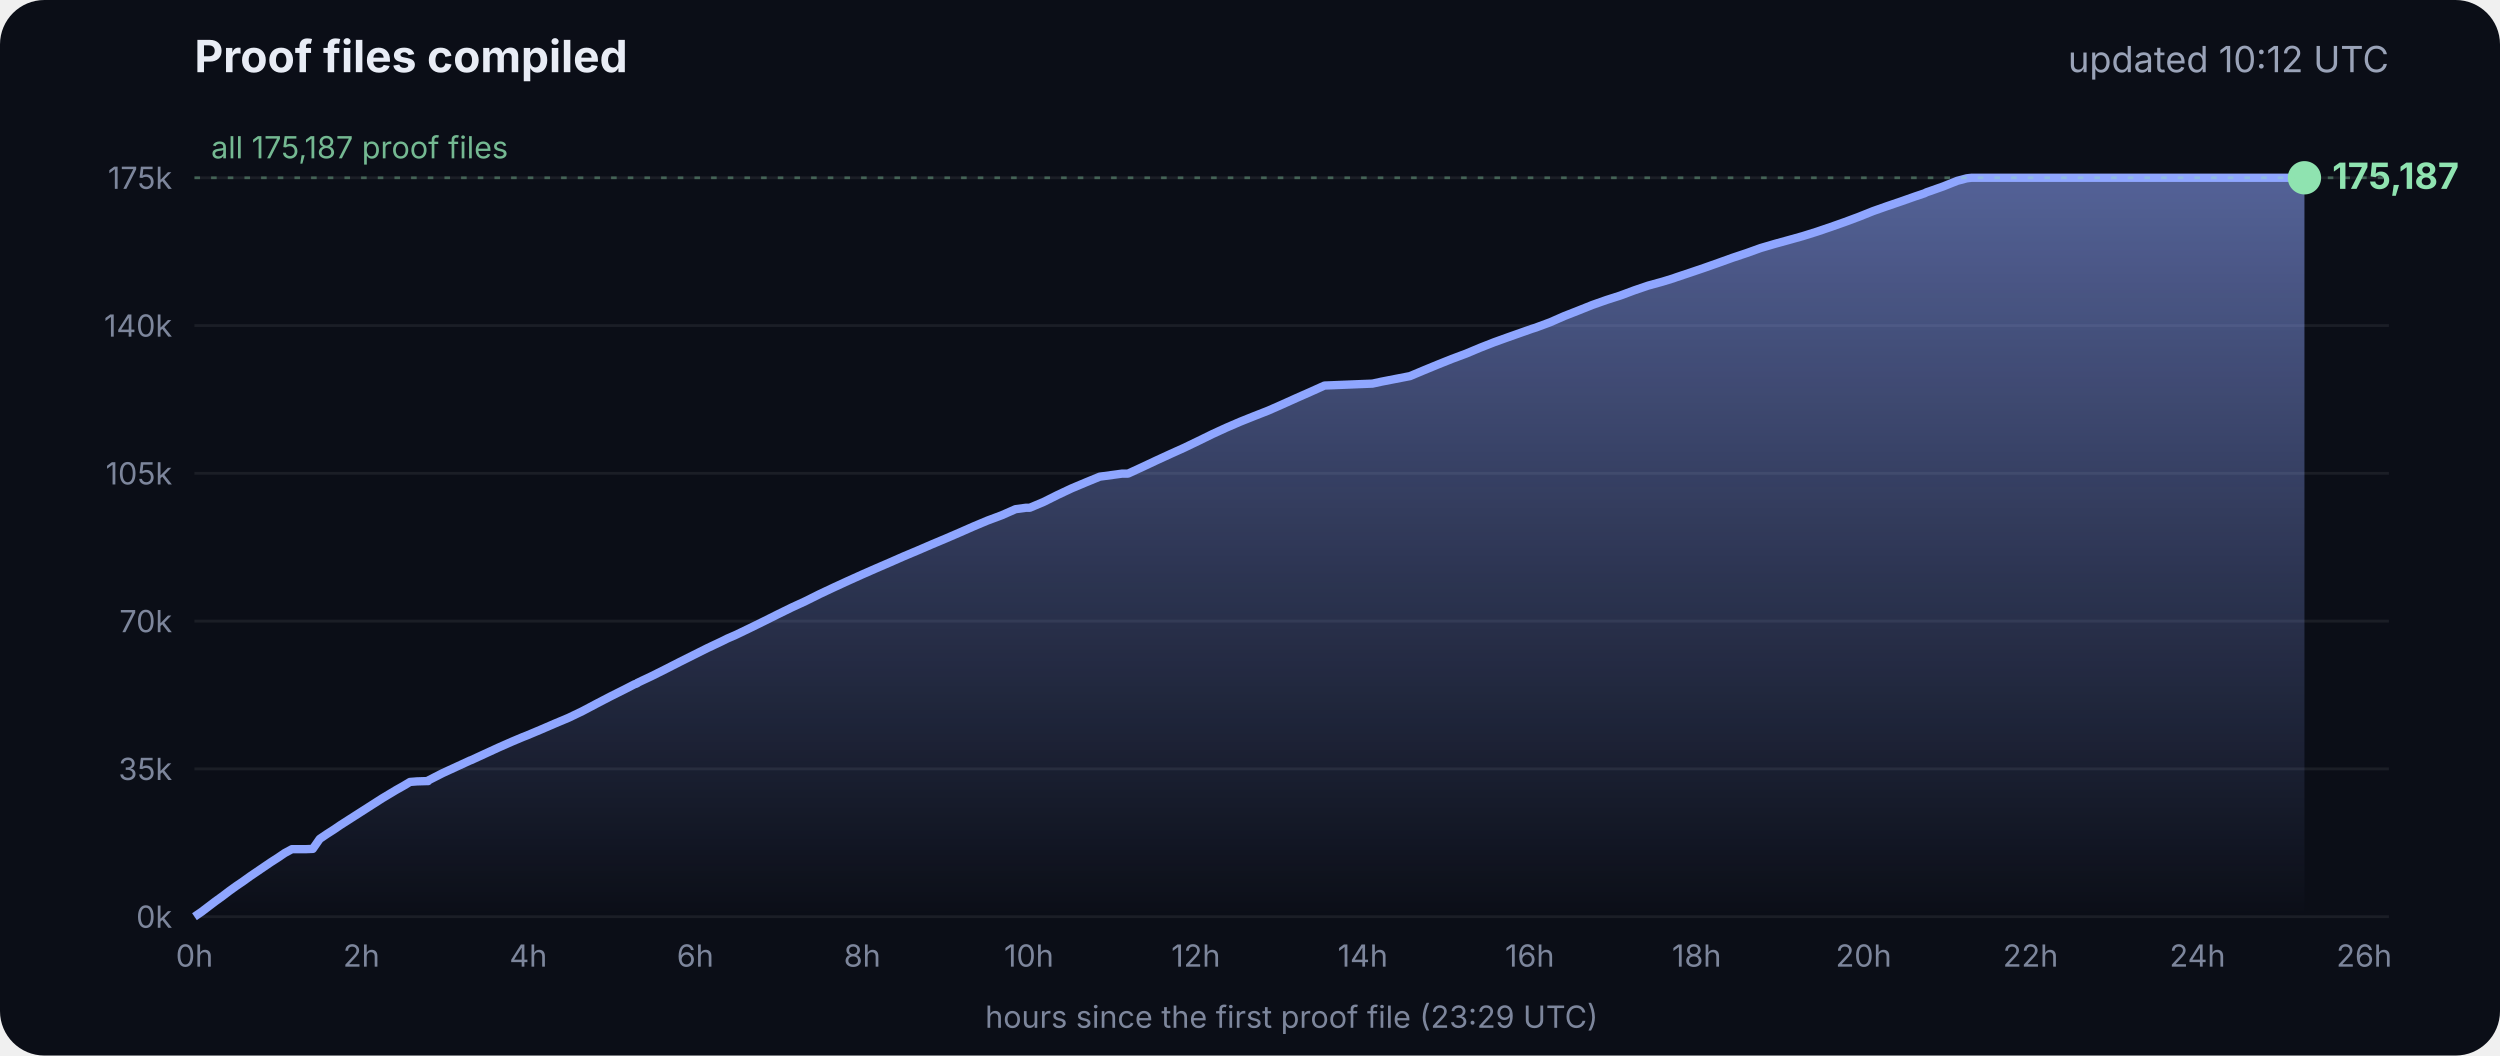
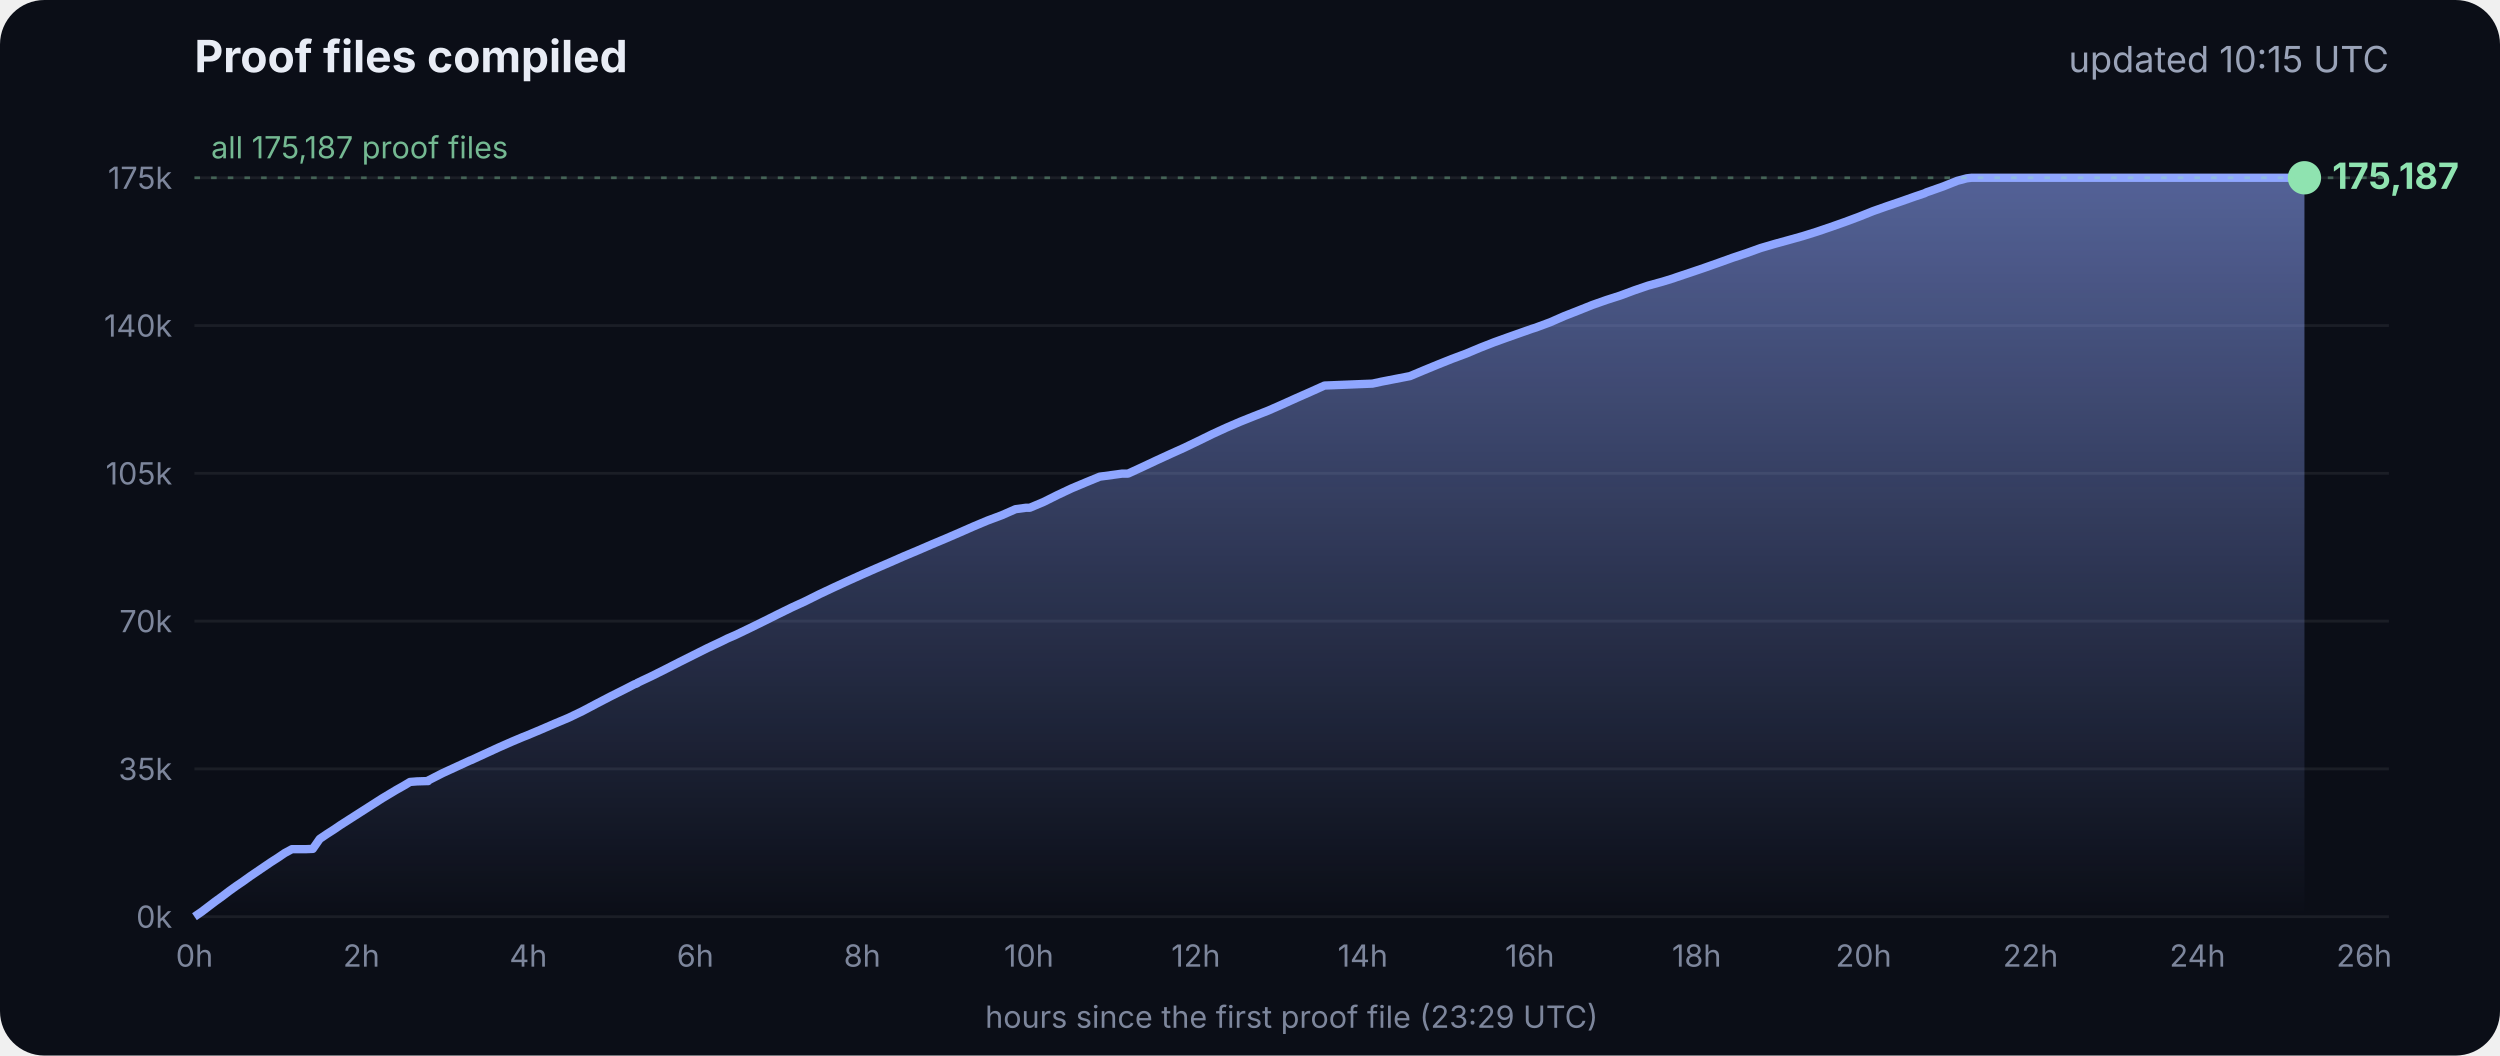
<svg xmlns="http://www.w3.org/2000/svg" viewBox="0 0 900 380" font-family="Inter, -apple-system, Segoe UI, sans-serif">
  <defs>
    <linearGradient id="g" x1="0" y1="0" x2="0" y2="1">
      <stop offset="0" stop-color="#8fa6ff" stop-opacity=".55" />
      <stop offset="1" stop-color="#8fa6ff" stop-opacity="0" />
    </linearGradient>
  </defs>
  <rect width="900" height="380" rx="16" fill="#0b0e17" />
  <text x="70" y="26" fill="#e8ecf5" font-size="16" font-weight="700">Proof files compiled</text>
-   <text x="860" y="26" fill="#9aa3b8" font-size="13" text-anchor="end">updated 10:12 UTC</text>
+   <text x="860" y="26" fill="#9aa3b8" font-size="13" text-anchor="end">updated 10:15 UTC</text>
  <line x1="70" x2="860" y1="330.0" y2="330.0" stroke="#ffffff" stroke-opacity=".07" />
  <text x="62" y="334.0" fill="#7d869c" font-size="11" text-anchor="end">0k</text>
  <line x1="70" x2="860" y1="276.8" y2="276.8" stroke="#ffffff" stroke-opacity=".07" />
  <text x="62" y="280.8" fill="#7d869c" font-size="11" text-anchor="end">35k</text>
  <line x1="70" x2="860" y1="223.6" y2="223.6" stroke="#ffffff" stroke-opacity=".07" />
  <text x="62" y="227.6" fill="#7d869c" font-size="11" text-anchor="end">70k</text>
  <line x1="70" x2="860" y1="170.4" y2="170.4" stroke="#ffffff" stroke-opacity=".07" />
  <text x="62" y="174.4" fill="#7d869c" font-size="11" text-anchor="end">105k</text>
  <line x1="70" x2="860" y1="117.2" y2="117.2" stroke="#ffffff" stroke-opacity=".07" />
  <text x="62" y="121.2" fill="#7d869c" font-size="11" text-anchor="end">140k</text>
  <line x1="70" x2="860" y1="64.0" y2="64.0" stroke="#ffffff" stroke-opacity=".07" />
  <text x="62" y="68.0" fill="#7d869c" font-size="11" text-anchor="end">175k</text>
  <text x="70.0" y="348" fill="#7d869c" font-size="11" text-anchor="middle">0h</text>
  <text x="130.1" y="348" fill="#7d869c" font-size="11" text-anchor="middle">2h</text>
  <text x="190.2" y="348" fill="#7d869c" font-size="11" text-anchor="middle">4h</text>
  <text x="250.3" y="348" fill="#7d869c" font-size="11" text-anchor="middle">6h</text>
  <text x="310.4" y="348" fill="#7d869c" font-size="11" text-anchor="middle">8h</text>
  <text x="370.4" y="348" fill="#7d869c" font-size="11" text-anchor="middle">10h</text>
  <text x="430.5" y="348" fill="#7d869c" font-size="11" text-anchor="middle">12h</text>
  <text x="490.6" y="348" fill="#7d869c" font-size="11" text-anchor="middle">14h</text>
  <text x="550.7" y="348" fill="#7d869c" font-size="11" text-anchor="middle">16h</text>
  <text x="610.8" y="348" fill="#7d869c" font-size="11" text-anchor="middle">18h</text>
  <text x="670.9" y="348" fill="#7d869c" font-size="11" text-anchor="middle">20h</text>
  <text x="731.0" y="348" fill="#7d869c" font-size="11" text-anchor="middle">22h</text>
  <text x="791.1" y="348" fill="#7d869c" font-size="11" text-anchor="middle">24h</text>
  <text x="851.1" y="348" fill="#7d869c" font-size="11" text-anchor="middle">26h</text>
  <polygon points="70.0,330.0 70.0,330.0 72.5,328.3 75.0,326.4 77.5,324.5 80.0,322.7 82.5,320.8 85.0,319.0 87.5,317.3 90.0,315.5 92.5,313.8 95.0,312.1 97.5,310.4 100.0,308.8 102.5,307.1 105.1,305.7 107.6,305.7 110.1,305.7 112.6,305.6 115.1,302.0 117.6,300.3 120.1,298.7 122.6,297.0 125.1,295.4 127.6,293.8 130.1,292.2 132.6,290.6 135.1,289.0 137.6,287.4 140.1,285.9 142.6,284.4 145.1,283.0 147.6,281.5 150.1,281.3 153.5,281.2 153.7,281.2 154.1,281.2 154.3,280.9 159.4,278.3 164.4,276.0 169.4,273.7 169.5,273.7 174.5,271.4 179.5,269.1 184.5,266.9 188.3,265.3 189.6,264.8 194.6,262.7 199.7,260.5 204.7,258.4 209.7,256.0 214.8,253.3 219.8,250.7 224.8,248.2 228.5,246.3 228.9,246.2 229.5,245.9 229.5,245.8 234.6,243.4 239.6,240.9 244.7,238.3 249.7,235.8 254.7,233.3 259.8,230.9 261.8,229.9 264.8,228.6 269.8,226.2 274.9,223.7 279.9,221.2 285.0,218.7 290.0,216.4 295.0,213.9 300.1,211.5 305.1,209.2 310.2,206.9 315.2,204.7 320.3,202.5 325.3,200.3 330.3,198.2 335.4,196.0 340.4,193.9 345.5,191.7 350.5,189.5 355.5,187.4 360.6,185.5 365.6,183.3 369.3,182.8 370.7,182.8 375.7,180.7 380.7,178.2 385.8,175.8 390.8,173.7 395.9,171.6 404.0,170.5 406.1,170.5 411.1,168.2 416.2,165.8 421.2,163.5 426.3,161.2 431.3,158.8 436.4,156.3 441.4,154.0 446.5,151.8 451.5,149.8 456.6,147.8 461.6,145.6 466.7,143.3 471.7,141.1 476.8,138.8 494.1,138.1 497.3,137.4 507.6,135.4 512.6,133.3 517.7,131.2 522.7,129.2 527.8,127.3 532.8,125.2 537.9,123.2 542.9,121.4 548.0,119.6 551.4,118.4 553.0,117.9 553.5,117.7 558.1,116.0 563.1,113.8 568.2,111.8 573.2,109.8 578.3,108.0 583.3,106.4 588.4,104.5 593.4,102.8 598.5,101.4 602.4,100.2 603.5,99.8 608.6,98.1 613.6,96.4 618.7,94.6 623.7,92.8 628.8,91.1 633.8,89.3 635.5,88.8 638.9,87.8 644.0,86.4 649.0,85.0 654.1,83.4 659.1,81.7 664.2,79.9 669.3,78.0 674.3,76.0 679.4,74.2 684.4,72.5 689.5,70.7 692.8,69.6 693.6,69.2 694.5,68.9 699.6,67.1 704.6,65.1 708.0,64.2 708.8,64.1 709.7,64.0 713.4,64.0 715.2,64.0 718.5,64.0 723.5,64.0 728.6,64.0 733.7,64.0 738.7,64.0 743.7,64.0 748.8,64.0 753.9,64.0 758.9,64.0 764.0,64.0 769.0,64.0 774.1,64.0 779.1,64.0 784.2,64.0 789.2,64.0 794.3,64.0 797.0,64.0 798.2,64.0 799.3,64.0 804.4,64.0 809.4,64.0 814.5,64.0 818.9,64.0 819.1,64.0 819.5,64.0 822.0,64.0 824.6,64.0 826.0,64.0 826.0,64.0 826.4,64.0 828.9,64.0 829.2,64.0 829.6,64.0 829.6,330.0" fill="url(#g)" />
  <polyline points="70.0,330.0 72.5,328.3 75.0,326.4 77.5,324.5 80.0,322.7 82.5,320.8 85.0,319.0 87.5,317.3 90.0,315.5 92.5,313.8 95.0,312.1 97.5,310.4 100.0,308.8 102.5,307.1 105.1,305.7 107.6,305.7 110.1,305.7 112.6,305.6 115.1,302.0 117.6,300.3 120.1,298.7 122.6,297.0 125.1,295.4 127.6,293.8 130.1,292.2 132.6,290.6 135.1,289.0 137.6,287.4 140.1,285.9 142.6,284.4 145.1,283.0 147.6,281.5 150.1,281.3 153.5,281.2 153.7,281.2 154.1,281.2 154.3,280.9 159.4,278.3 164.4,276.0 169.4,273.7 169.5,273.7 174.5,271.4 179.5,269.1 184.5,266.9 188.3,265.3 189.6,264.8 194.6,262.7 199.7,260.5 204.7,258.4 209.7,256.0 214.8,253.3 219.8,250.7 224.8,248.2 228.5,246.3 228.9,246.2 229.5,245.9 229.5,245.8 234.6,243.4 239.6,240.9 244.7,238.3 249.7,235.8 254.7,233.3 259.8,230.9 261.8,229.9 264.8,228.6 269.8,226.2 274.9,223.7 279.9,221.2 285.0,218.7 290.0,216.4 295.0,213.9 300.1,211.5 305.1,209.2 310.2,206.9 315.2,204.7 320.3,202.5 325.3,200.3 330.3,198.2 335.4,196.0 340.4,193.9 345.5,191.7 350.5,189.5 355.5,187.4 360.6,185.5 365.6,183.3 369.3,182.8 370.7,182.8 375.7,180.7 380.7,178.2 385.8,175.8 390.8,173.7 395.9,171.6 404.0,170.5 406.1,170.5 411.1,168.2 416.2,165.8 421.2,163.5 426.3,161.2 431.3,158.8 436.4,156.3 441.4,154.0 446.5,151.8 451.5,149.8 456.6,147.8 461.6,145.6 466.7,143.3 471.7,141.1 476.8,138.8 494.1,138.1 497.3,137.4 507.6,135.4 512.6,133.3 517.7,131.2 522.7,129.2 527.8,127.3 532.8,125.2 537.9,123.2 542.9,121.4 548.0,119.6 551.4,118.4 553.0,117.9 553.5,117.7 558.1,116.0 563.1,113.8 568.2,111.8 573.2,109.8 578.3,108.0 583.3,106.4 588.4,104.5 593.4,102.8 598.5,101.4 602.4,100.2 603.5,99.8 608.6,98.1 613.6,96.4 618.7,94.6 623.7,92.8 628.8,91.1 633.8,89.3 635.5,88.8 638.9,87.8 644.0,86.4 649.0,85.0 654.1,83.4 659.1,81.7 664.2,79.9 669.3,78.0 674.3,76.0 679.4,74.2 684.4,72.5 689.5,70.7 692.8,69.6 693.6,69.2 694.5,68.9 699.6,67.1 704.6,65.1 708.0,64.2 708.8,64.1 709.7,64.0 713.4,64.0 715.2,64.0 718.5,64.0 723.5,64.0 728.6,64.0 733.7,64.0 738.7,64.0 743.7,64.0 748.8,64.0 753.9,64.0 758.9,64.0 764.0,64.0 769.0,64.0 774.1,64.0 779.1,64.0 784.2,64.0 789.2,64.0 794.3,64.0 797.0,64.0 798.2,64.0 799.3,64.0 804.4,64.0 809.4,64.0 814.5,64.0 818.9,64.0 819.1,64.0 819.5,64.0 822.0,64.0 824.6,64.0 826.0,64.0 826.0,64.0 826.4,64.0 828.9,64.0 829.2,64.0 829.6,64.0" fill="none" stroke="#8fa6ff" stroke-width="3" stroke-linejoin="round" />
  <circle cx="829.6" cy="64.0" r="6" fill="#8fe3b0" />
  <text x="839.6" y="68.0" fill="#8fe3b0" font-size="13" font-weight="700">175,187</text>
  <line x1="70" x2="860" y1="64.0" y2="64.0" stroke="#8fe3b0" stroke-opacity=".35" stroke-dasharray="2 4" />
  <text x="76" y="57.0" fill="#8fe3b0" fill-opacity=".8" font-size="11">all 175,187 proof files</text>
  <text x="465" y="370" fill="#7d869c" font-size="11" text-anchor="middle">hours since the first proof file (23:29 UTC)</text>
</svg>
